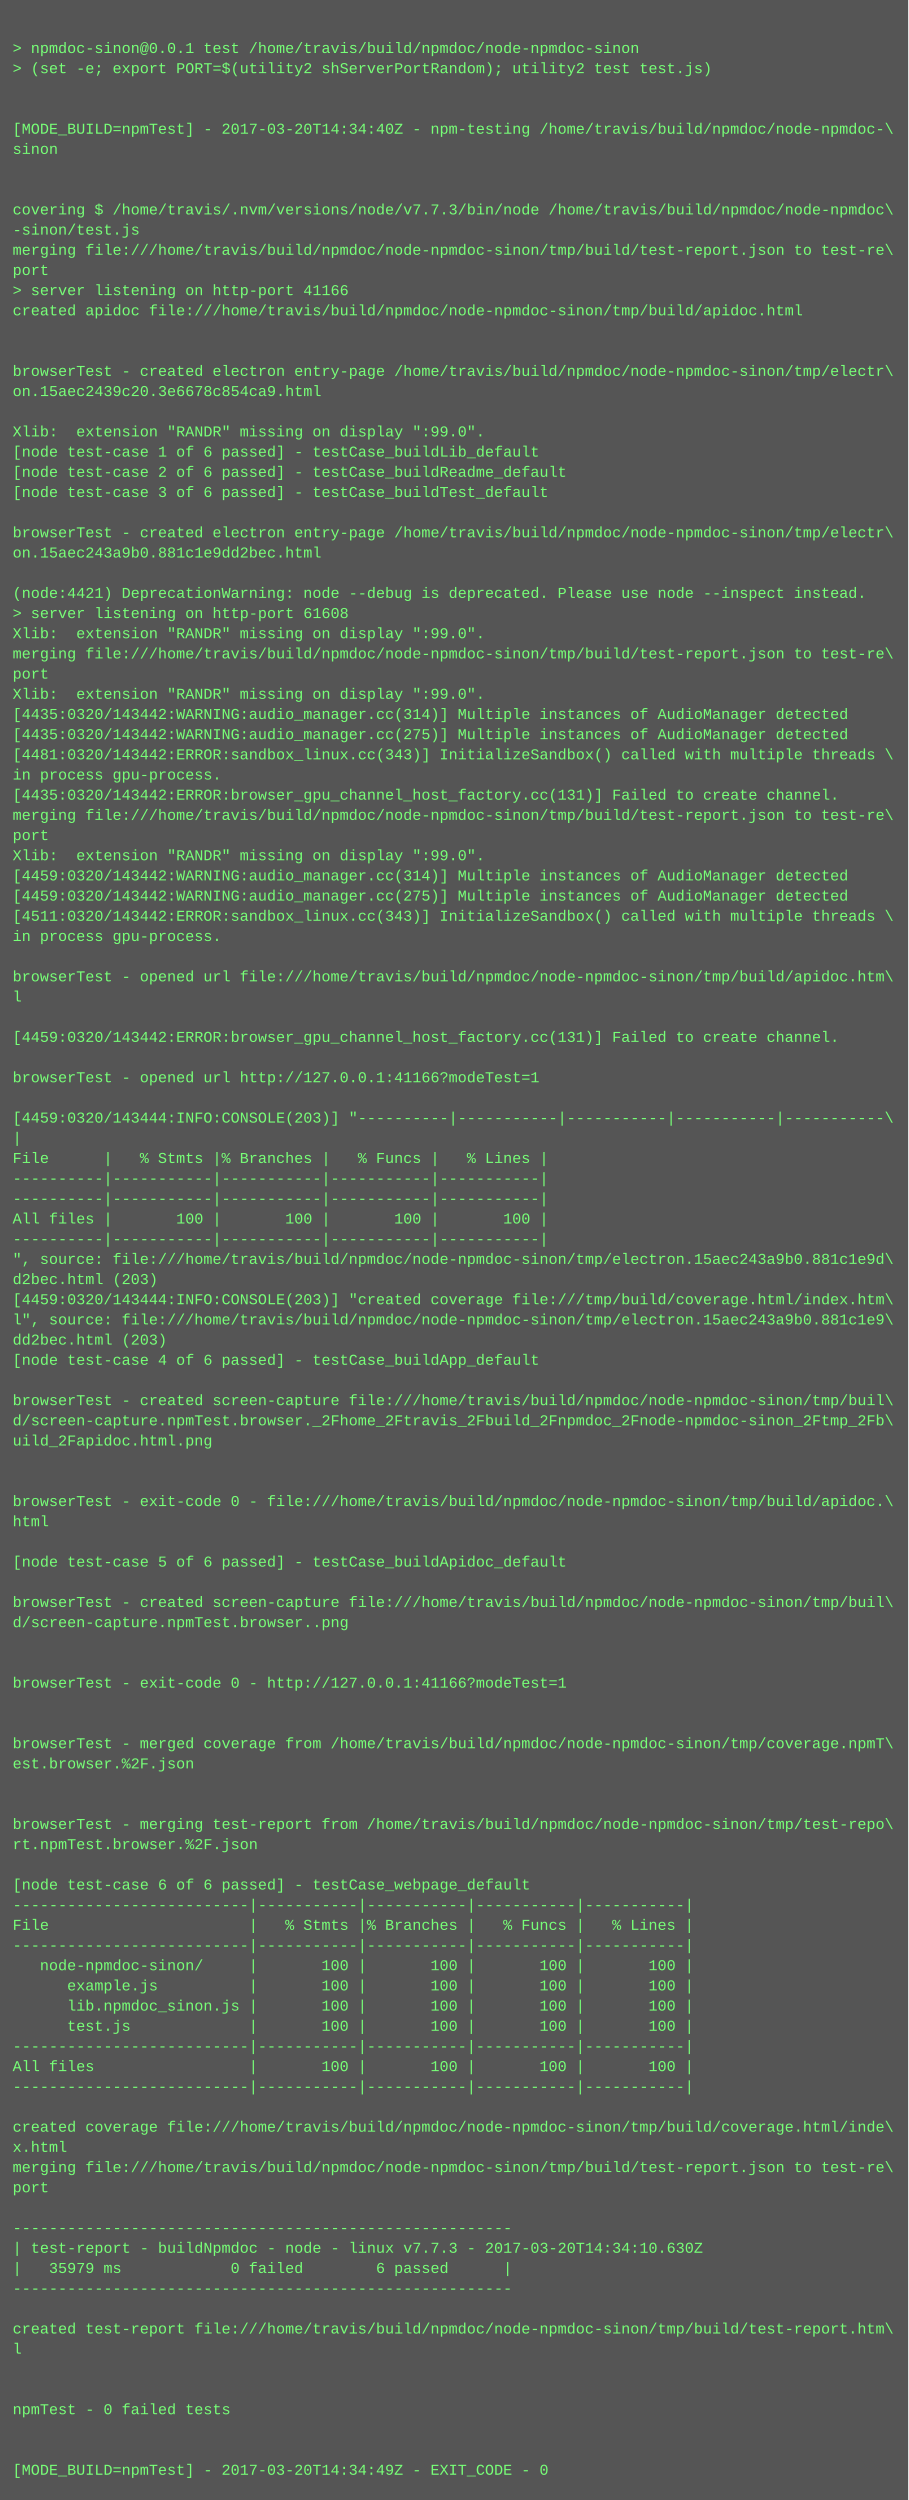
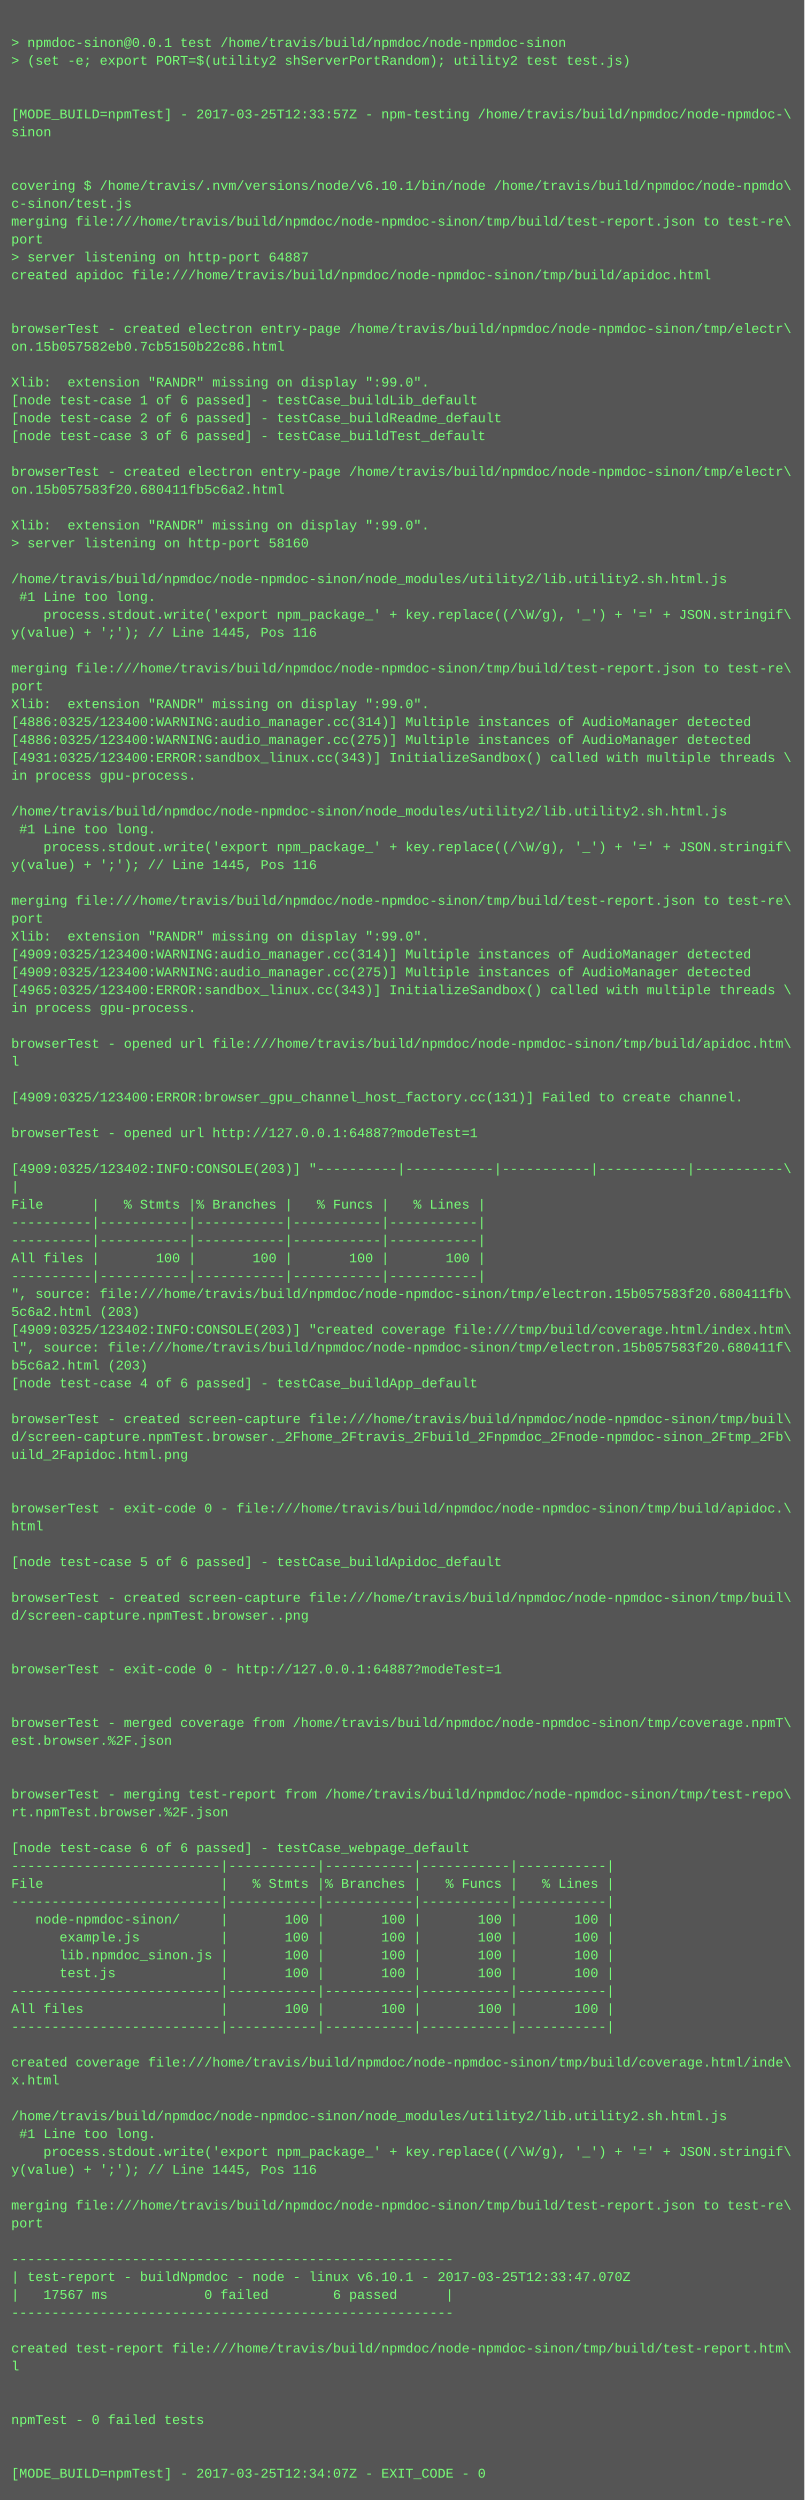
- <svg xmlns="http://www.w3.org/2000/svg" height="1982" width="720">
-   <rect height="1982" fill="#555" width="720" />
+ <svg xmlns="http://www.w3.org/2000/svg" height="2238" width="720">
+   <rect height="2238" fill="#555" width="720" />
  <text fill="#7f7" font-family="Courier New" font-size="12" xml:space="preserve">
    <tspan x="10" y="26" />
    <tspan x="10" y="42">&gt; npmdoc-sinon@0.0.1 test /home/travis/build/npmdoc/node-npmdoc-sinon</tspan>
    <tspan x="10" y="58">&gt; (set -e; export PORT=$(utility2 shServerPortRandom); utility2 test test.js)</tspan>
    <tspan x="10" y="74" />
    <tspan x="10" y="90" />
-     <tspan x="10" y="106">[MODE_BUILD=npmTest] - 2017-03-20T14:34:40Z - npm-testing /home/travis/build/npmdoc/node-npmdoc-\</tspan>
+     <tspan x="10" y="106">[MODE_BUILD=npmTest] - 2017-03-25T12:33:57Z - npm-testing /home/travis/build/npmdoc/node-npmdoc-\</tspan>
    <tspan x="10" y="122">sinon</tspan>
    <tspan x="10" y="138" />
    <tspan x="10" y="154" />
-     <tspan x="10" y="170">covering $ /home/travis/.nvm/versions/node/v7.7.3/bin/node /home/travis/build/npmdoc/node-npmdoc\</tspan>
-     <tspan x="10" y="186">-sinon/test.js</tspan>
+     <tspan x="10" y="170">covering $ /home/travis/.nvm/versions/node/v6.10.1/bin/node /home/travis/build/npmdoc/node-npmdo\</tspan>
+     <tspan x="10" y="186">c-sinon/test.js</tspan>
    <tspan x="10" y="202">merging file:///home/travis/build/npmdoc/node-npmdoc-sinon/tmp/build/test-report.json to test-re\</tspan>
    <tspan x="10" y="218">port</tspan>
-     <tspan x="10" y="234">&gt; server listening on http-port 41166</tspan>
+     <tspan x="10" y="234">&gt; server listening on http-port 64887</tspan>
    <tspan x="10" y="250">created apidoc file:///home/travis/build/npmdoc/node-npmdoc-sinon/tmp/build/apidoc.html</tspan>
    <tspan x="10" y="266" />
    <tspan x="10" y="282" />
    <tspan x="10" y="298">browserTest - created electron entry-page /home/travis/build/npmdoc/node-npmdoc-sinon/tmp/electr\</tspan>
-     <tspan x="10" y="314">on.15aec2439c20.3e6678c854ca9.html</tspan>
+     <tspan x="10" y="314">on.15b057582eb0.7cb5150b22c86.html</tspan>
    <tspan x="10" y="330" />
    <tspan x="10" y="346">Xlib:  extension "RANDR" missing on display ":99.0".</tspan>
    <tspan x="10" y="362">[node test-case 1 of 6 passed] - testCase_buildLib_default</tspan>
    <tspan x="10" y="378">[node test-case 2 of 6 passed] - testCase_buildReadme_default</tspan>
    <tspan x="10" y="394">[node test-case 3 of 6 passed] - testCase_buildTest_default</tspan>
    <tspan x="10" y="410" />
    <tspan x="10" y="426">browserTest - created electron entry-page /home/travis/build/npmdoc/node-npmdoc-sinon/tmp/electr\</tspan>
-     <tspan x="10" y="442">on.15aec243a9b0.881c1e9dd2bec.html</tspan>
+     <tspan x="10" y="442">on.15b057583f20.680411fb5c6a2.html</tspan>
    <tspan x="10" y="458" />
-     <tspan x="10" y="474">(node:4421) DeprecationWarning: node --debug is deprecated. Please use node --inspect instead.</tspan>
-     <tspan x="10" y="490">&gt; server listening on http-port 61608</tspan>
-     <tspan x="10" y="506">Xlib:  extension "RANDR" missing on display ":99.0".</tspan>
-     <tspan x="10" y="522">merging file:///home/travis/build/npmdoc/node-npmdoc-sinon/tmp/build/test-report.json to test-re\</tspan>
-     <tspan x="10" y="538">port</tspan>
-     <tspan x="10" y="554">Xlib:  extension "RANDR" missing on display ":99.0".</tspan>
-     <tspan x="10" y="570">[4435:0320/143442:WARNING:audio_manager.cc(314)] Multiple instances of AudioManager detected</tspan>
-     <tspan x="10" y="586">[4435:0320/143442:WARNING:audio_manager.cc(275)] Multiple instances of AudioManager detected</tspan>
-     <tspan x="10" y="602">[4481:0320/143442:ERROR:sandbox_linux.cc(343)] InitializeSandbox() called with multiple threads \</tspan>
-     <tspan x="10" y="618">in process gpu-process. </tspan>
-     <tspan x="10" y="634">[4435:0320/143442:ERROR:browser_gpu_channel_host_factory.cc(131)] Failed to create channel.</tspan>
-     <tspan x="10" y="650">merging file:///home/travis/build/npmdoc/node-npmdoc-sinon/tmp/build/test-report.json to test-re\</tspan>
-     <tspan x="10" y="666">port</tspan>
-     <tspan x="10" y="682">Xlib:  extension "RANDR" missing on display ":99.0".</tspan>
-     <tspan x="10" y="698">[4459:0320/143442:WARNING:audio_manager.cc(314)] Multiple instances of AudioManager detected</tspan>
-     <tspan x="10" y="714">[4459:0320/143442:WARNING:audio_manager.cc(275)] Multiple instances of AudioManager detected</tspan>
-     <tspan x="10" y="730">[4511:0320/143442:ERROR:sandbox_linux.cc(343)] InitializeSandbox() called with multiple threads \</tspan>
-     <tspan x="10" y="746">in process gpu-process. </tspan>
-     <tspan x="10" y="762" />
-     <tspan x="10" y="778">browserTest - opened url file:///home/travis/build/npmdoc/node-npmdoc-sinon/tmp/build/apidoc.htm\</tspan>
-     <tspan x="10" y="794">l</tspan>
-     <tspan x="10" y="810" />
-     <tspan x="10" y="826">[4459:0320/143442:ERROR:browser_gpu_channel_host_factory.cc(131)] Failed to create channel.</tspan>
-     <tspan x="10" y="842" />
-     <tspan x="10" y="858">browserTest - opened url http://127.0.0.1:41166?modeTest=1</tspan>
-     <tspan x="10" y="874" />
-     <tspan x="10" y="890">[4459:0320/143444:INFO:CONSOLE(203)] "----------|-----------|-----------|-----------|-----------\</tspan>
-     <tspan x="10" y="906">|</tspan>
-     <tspan x="10" y="922">File      |   % Stmts |% Branches |   % Funcs |   % Lines |</tspan>
-     <tspan x="10" y="938">----------|-----------|-----------|-----------|-----------|</tspan>
-     <tspan x="10" y="954">----------|-----------|-----------|-----------|-----------|</tspan>
-     <tspan x="10" y="970">All files |       100 |       100 |       100 |       100 |</tspan>
-     <tspan x="10" y="986">----------|-----------|-----------|-----------|-----------|</tspan>
-     <tspan x="10" y="1002">", source: file:///home/travis/build/npmdoc/node-npmdoc-sinon/tmp/electron.15aec243a9b0.881c1e9d\</tspan>
-     <tspan x="10" y="1018">d2bec.html (203)</tspan>
-     <tspan x="10" y="1034">[4459:0320/143444:INFO:CONSOLE(203)] "created coverage file:///tmp/build/coverage.html/index.htm\</tspan>
-     <tspan x="10" y="1050">l", source: file:///home/travis/build/npmdoc/node-npmdoc-sinon/tmp/electron.15aec243a9b0.881c1e9\</tspan>
-     <tspan x="10" y="1066">dd2bec.html (203)</tspan>
-     <tspan x="10" y="1082">[node test-case 4 of 6 passed] - testCase_buildApp_default</tspan>
-     <tspan x="10" y="1098" />
-     <tspan x="10" y="1114">browserTest - created screen-capture file:///home/travis/build/npmdoc/node-npmdoc-sinon/tmp/buil\</tspan>
-     <tspan x="10" y="1130">d/screen-capture.npmTest.browser._2Fhome_2Ftravis_2Fbuild_2Fnpmdoc_2Fnode-npmdoc-sinon_2Ftmp_2Fb\</tspan>
-     <tspan x="10" y="1146">uild_2Fapidoc.html.png</tspan>
-     <tspan x="10" y="1162" />
-     <tspan x="10" y="1178" />
-     <tspan x="10" y="1194">browserTest - exit-code 0 - file:///home/travis/build/npmdoc/node-npmdoc-sinon/tmp/build/apidoc.\</tspan>
-     <tspan x="10" y="1210">html</tspan>
-     <tspan x="10" y="1226" />
-     <tspan x="10" y="1242">[node test-case 5 of 6 passed] - testCase_buildApidoc_default</tspan>
+     <tspan x="10" y="474">Xlib:  extension "RANDR" missing on display ":99.0".</tspan>
+     <tspan x="10" y="490">&gt; server listening on http-port 58160</tspan>
+     <tspan x="10" y="506" />
+     <tspan x="10" y="522">/home/travis/build/npmdoc/node-npmdoc-sinon/node_modules/utility2/lib.utility2.sh.html.js</tspan>
+     <tspan x="10" y="538"> #1 Line too long.</tspan>
+     <tspan x="10" y="554">    process.stdout.write('export npm_package_' + key.replace((/\W/g), '_') + '=' + JSON.stringif\</tspan>
+     <tspan x="10" y="570">y(value) + ';'); // Line 1445, Pos 116</tspan>
+     <tspan x="10" y="586" />
+     <tspan x="10" y="602">merging file:///home/travis/build/npmdoc/node-npmdoc-sinon/tmp/build/test-report.json to test-re\</tspan>
+     <tspan x="10" y="618">port</tspan>
+     <tspan x="10" y="634">Xlib:  extension "RANDR" missing on display ":99.0".</tspan>
+     <tspan x="10" y="650">[4886:0325/123400:WARNING:audio_manager.cc(314)] Multiple instances of AudioManager detected</tspan>
+     <tspan x="10" y="666">[4886:0325/123400:WARNING:audio_manager.cc(275)] Multiple instances of AudioManager detected</tspan>
+     <tspan x="10" y="682">[4931:0325/123400:ERROR:sandbox_linux.cc(343)] InitializeSandbox() called with multiple threads \</tspan>
+     <tspan x="10" y="698">in process gpu-process. </tspan>
+     <tspan x="10" y="714" />
+     <tspan x="10" y="730">/home/travis/build/npmdoc/node-npmdoc-sinon/node_modules/utility2/lib.utility2.sh.html.js</tspan>
+     <tspan x="10" y="746"> #1 Line too long.</tspan>
+     <tspan x="10" y="762">    process.stdout.write('export npm_package_' + key.replace((/\W/g), '_') + '=' + JSON.stringif\</tspan>
+     <tspan x="10" y="778">y(value) + ';'); // Line 1445, Pos 116</tspan>
+     <tspan x="10" y="794" />
+     <tspan x="10" y="810">merging file:///home/travis/build/npmdoc/node-npmdoc-sinon/tmp/build/test-report.json to test-re\</tspan>
+     <tspan x="10" y="826">port</tspan>
+     <tspan x="10" y="842">Xlib:  extension "RANDR" missing on display ":99.0".</tspan>
+     <tspan x="10" y="858">[4909:0325/123400:WARNING:audio_manager.cc(314)] Multiple instances of AudioManager detected</tspan>
+     <tspan x="10" y="874">[4909:0325/123400:WARNING:audio_manager.cc(275)] Multiple instances of AudioManager detected</tspan>
+     <tspan x="10" y="890">[4965:0325/123400:ERROR:sandbox_linux.cc(343)] InitializeSandbox() called with multiple threads \</tspan>
+     <tspan x="10" y="906">in process gpu-process. </tspan>
+     <tspan x="10" y="922" />
+     <tspan x="10" y="938">browserTest - opened url file:///home/travis/build/npmdoc/node-npmdoc-sinon/tmp/build/apidoc.htm\</tspan>
+     <tspan x="10" y="954">l</tspan>
+     <tspan x="10" y="970" />
+     <tspan x="10" y="986">[4909:0325/123400:ERROR:browser_gpu_channel_host_factory.cc(131)] Failed to create channel.</tspan>
+     <tspan x="10" y="1002" />
+     <tspan x="10" y="1018">browserTest - opened url http://127.0.0.1:64887?modeTest=1</tspan>
+     <tspan x="10" y="1034" />
+     <tspan x="10" y="1050">[4909:0325/123402:INFO:CONSOLE(203)] "----------|-----------|-----------|-----------|-----------\</tspan>
+     <tspan x="10" y="1066">|</tspan>
+     <tspan x="10" y="1082">File      |   % Stmts |% Branches |   % Funcs |   % Lines |</tspan>
+     <tspan x="10" y="1098">----------|-----------|-----------|-----------|-----------|</tspan>
+     <tspan x="10" y="1114">----------|-----------|-----------|-----------|-----------|</tspan>
+     <tspan x="10" y="1130">All files |       100 |       100 |       100 |       100 |</tspan>
+     <tspan x="10" y="1146">----------|-----------|-----------|-----------|-----------|</tspan>
+     <tspan x="10" y="1162">", source: file:///home/travis/build/npmdoc/node-npmdoc-sinon/tmp/electron.15b057583f20.680411fb\</tspan>
+     <tspan x="10" y="1178">5c6a2.html (203)</tspan>
+     <tspan x="10" y="1194">[4909:0325/123402:INFO:CONSOLE(203)] "created coverage file:///tmp/build/coverage.html/index.htm\</tspan>
+     <tspan x="10" y="1210">l", source: file:///home/travis/build/npmdoc/node-npmdoc-sinon/tmp/electron.15b057583f20.680411f\</tspan>
+     <tspan x="10" y="1226">b5c6a2.html (203)</tspan>
+     <tspan x="10" y="1242">[node test-case 4 of 6 passed] - testCase_buildApp_default</tspan>
    <tspan x="10" y="1258" />
    <tspan x="10" y="1274">browserTest - created screen-capture file:///home/travis/build/npmdoc/node-npmdoc-sinon/tmp/buil\</tspan>
-     <tspan x="10" y="1290">d/screen-capture.npmTest.browser..png</tspan>
-     <tspan x="10" y="1306" />
+     <tspan x="10" y="1290">d/screen-capture.npmTest.browser._2Fhome_2Ftravis_2Fbuild_2Fnpmdoc_2Fnode-npmdoc-sinon_2Ftmp_2Fb\</tspan>
+     <tspan x="10" y="1306">uild_2Fapidoc.html.png</tspan>
    <tspan x="10" y="1322" />
-     <tspan x="10" y="1338">browserTest - exit-code 0 - http://127.0.0.1:41166?modeTest=1</tspan>
-     <tspan x="10" y="1354" />
-     <tspan x="10" y="1370" />
-     <tspan x="10" y="1386">browserTest - merged coverage from /home/travis/build/npmdoc/node-npmdoc-sinon/tmp/coverage.npmT\</tspan>
-     <tspan x="10" y="1402">est.browser.%2F.json</tspan>
+     <tspan x="10" y="1338" />
+     <tspan x="10" y="1354">browserTest - exit-code 0 - file:///home/travis/build/npmdoc/node-npmdoc-sinon/tmp/build/apidoc.\</tspan>
+     <tspan x="10" y="1370">html</tspan>
+     <tspan x="10" y="1386" />
+     <tspan x="10" y="1402">[node test-case 5 of 6 passed] - testCase_buildApidoc_default</tspan>
    <tspan x="10" y="1418" />
-     <tspan x="10" y="1434" />
-     <tspan x="10" y="1450">browserTest - merging test-report from /home/travis/build/npmdoc/node-npmdoc-sinon/tmp/test-repo\</tspan>
-     <tspan x="10" y="1466">rt.npmTest.browser.%2F.json</tspan>
+     <tspan x="10" y="1434">browserTest - created screen-capture file:///home/travis/build/npmdoc/node-npmdoc-sinon/tmp/buil\</tspan>
+     <tspan x="10" y="1450">d/screen-capture.npmTest.browser..png</tspan>
+     <tspan x="10" y="1466" />
    <tspan x="10" y="1482" />
-     <tspan x="10" y="1498">[node test-case 6 of 6 passed] - testCase_webpage_default</tspan>
-     <tspan x="10" y="1514">--------------------------|-----------|-----------|-----------|-----------|</tspan>
-     <tspan x="10" y="1530">File                      |   % Stmts |% Branches |   % Funcs |   % Lines |</tspan>
-     <tspan x="10" y="1546">--------------------------|-----------|-----------|-----------|-----------|</tspan>
-     <tspan x="10" y="1562">   node-npmdoc-sinon/     |       100 |       100 |       100 |       100 |</tspan>
-     <tspan x="10" y="1578">      example.js          |       100 |       100 |       100 |       100 |</tspan>
-     <tspan x="10" y="1594">      lib.npmdoc_sinon.js |       100 |       100 |       100 |       100 |</tspan>
-     <tspan x="10" y="1610">      test.js             |       100 |       100 |       100 |       100 |</tspan>
-     <tspan x="10" y="1626">--------------------------|-----------|-----------|-----------|-----------|</tspan>
-     <tspan x="10" y="1642">All files                 |       100 |       100 |       100 |       100 |</tspan>
-     <tspan x="10" y="1658">--------------------------|-----------|-----------|-----------|-----------|</tspan>
-     <tspan x="10" y="1674" />
-     <tspan x="10" y="1690">created coverage file:///home/travis/build/npmdoc/node-npmdoc-sinon/tmp/build/coverage.html/inde\</tspan>
-     <tspan x="10" y="1706">x.html</tspan>
-     <tspan x="10" y="1722">merging file:///home/travis/build/npmdoc/node-npmdoc-sinon/tmp/build/test-report.json to test-re\</tspan>
-     <tspan x="10" y="1738">port</tspan>
-     <tspan x="10" y="1754" />
-     <tspan x="10" y="1770">-------------------------------------------------------</tspan>
-     <tspan x="10" y="1786">| test-report - buildNpmdoc - node - linux v7.7.3 - 2017-03-20T14:34:10.630Z</tspan>
-     <tspan x="10" y="1802">|   35979 ms            0 failed        6 passed      |</tspan>
-     <tspan x="10" y="1818">-------------------------------------------------------</tspan>
+     <tspan x="10" y="1498">browserTest - exit-code 0 - http://127.0.0.1:64887?modeTest=1</tspan>
+     <tspan x="10" y="1514" />
+     <tspan x="10" y="1530" />
+     <tspan x="10" y="1546">browserTest - merged coverage from /home/travis/build/npmdoc/node-npmdoc-sinon/tmp/coverage.npmT\</tspan>
+     <tspan x="10" y="1562">est.browser.%2F.json</tspan>
+     <tspan x="10" y="1578" />
+     <tspan x="10" y="1594" />
+     <tspan x="10" y="1610">browserTest - merging test-report from /home/travis/build/npmdoc/node-npmdoc-sinon/tmp/test-repo\</tspan>
+     <tspan x="10" y="1626">rt.npmTest.browser.%2F.json</tspan>
+     <tspan x="10" y="1642" />
+     <tspan x="10" y="1658">[node test-case 6 of 6 passed] - testCase_webpage_default</tspan>
+     <tspan x="10" y="1674">--------------------------|-----------|-----------|-----------|-----------|</tspan>
+     <tspan x="10" y="1690">File                      |   % Stmts |% Branches |   % Funcs |   % Lines |</tspan>
+     <tspan x="10" y="1706">--------------------------|-----------|-----------|-----------|-----------|</tspan>
+     <tspan x="10" y="1722">   node-npmdoc-sinon/     |       100 |       100 |       100 |       100 |</tspan>
+     <tspan x="10" y="1738">      example.js          |       100 |       100 |       100 |       100 |</tspan>
+     <tspan x="10" y="1754">      lib.npmdoc_sinon.js |       100 |       100 |       100 |       100 |</tspan>
+     <tspan x="10" y="1770">      test.js             |       100 |       100 |       100 |       100 |</tspan>
+     <tspan x="10" y="1786">--------------------------|-----------|-----------|-----------|-----------|</tspan>
+     <tspan x="10" y="1802">All files                 |       100 |       100 |       100 |       100 |</tspan>
+     <tspan x="10" y="1818">--------------------------|-----------|-----------|-----------|-----------|</tspan>
    <tspan x="10" y="1834" />
-     <tspan x="10" y="1850">created test-report file:///home/travis/build/npmdoc/node-npmdoc-sinon/tmp/build/test-report.htm\</tspan>
-     <tspan x="10" y="1866">l</tspan>
+     <tspan x="10" y="1850">created coverage file:///home/travis/build/npmdoc/node-npmdoc-sinon/tmp/build/coverage.html/inde\</tspan>
+     <tspan x="10" y="1866">x.html</tspan>
    <tspan x="10" y="1882" />
-     <tspan x="10" y="1898" />
-     <tspan x="10" y="1914">npmTest - 0 failed tests</tspan>
-     <tspan x="10" y="1930" />
-     <tspan x="10" y="1946" />
-     <tspan x="10" y="1962">[MODE_BUILD=npmTest] - 2017-03-20T14:34:49Z - EXIT_CODE - 0</tspan>
+     <tspan x="10" y="1898">/home/travis/build/npmdoc/node-npmdoc-sinon/node_modules/utility2/lib.utility2.sh.html.js</tspan>
+     <tspan x="10" y="1914"> #1 Line too long.</tspan>
+     <tspan x="10" y="1930">    process.stdout.write('export npm_package_' + key.replace((/\W/g), '_') + '=' + JSON.stringif\</tspan>
+     <tspan x="10" y="1946">y(value) + ';'); // Line 1445, Pos 116</tspan>
+     <tspan x="10" y="1962" />
+     <tspan x="10" y="1978">merging file:///home/travis/build/npmdoc/node-npmdoc-sinon/tmp/build/test-report.json to test-re\</tspan>
+     <tspan x="10" y="1994">port</tspan>
+     <tspan x="10" y="2010" />
+     <tspan x="10" y="2026">-------------------------------------------------------</tspan>
+     <tspan x="10" y="2042">| test-report - buildNpmdoc - node - linux v6.10.1 - 2017-03-25T12:33:47.070Z</tspan>
+     <tspan x="10" y="2058">|   17567 ms            0 failed        6 passed      |</tspan>
+     <tspan x="10" y="2074">-------------------------------------------------------</tspan>
+     <tspan x="10" y="2090" />
+     <tspan x="10" y="2106">created test-report file:///home/travis/build/npmdoc/node-npmdoc-sinon/tmp/build/test-report.htm\</tspan>
+     <tspan x="10" y="2122">l</tspan>
+     <tspan x="10" y="2138" />
+     <tspan x="10" y="2154" />
+     <tspan x="10" y="2170">npmTest - 0 failed tests</tspan>
+     <tspan x="10" y="2186" />
+     <tspan x="10" y="2202" />
+     <tspan x="10" y="2218">[MODE_BUILD=npmTest] - 2017-03-25T12:34:07Z - EXIT_CODE - 0</tspan>
  </text>
</svg>
